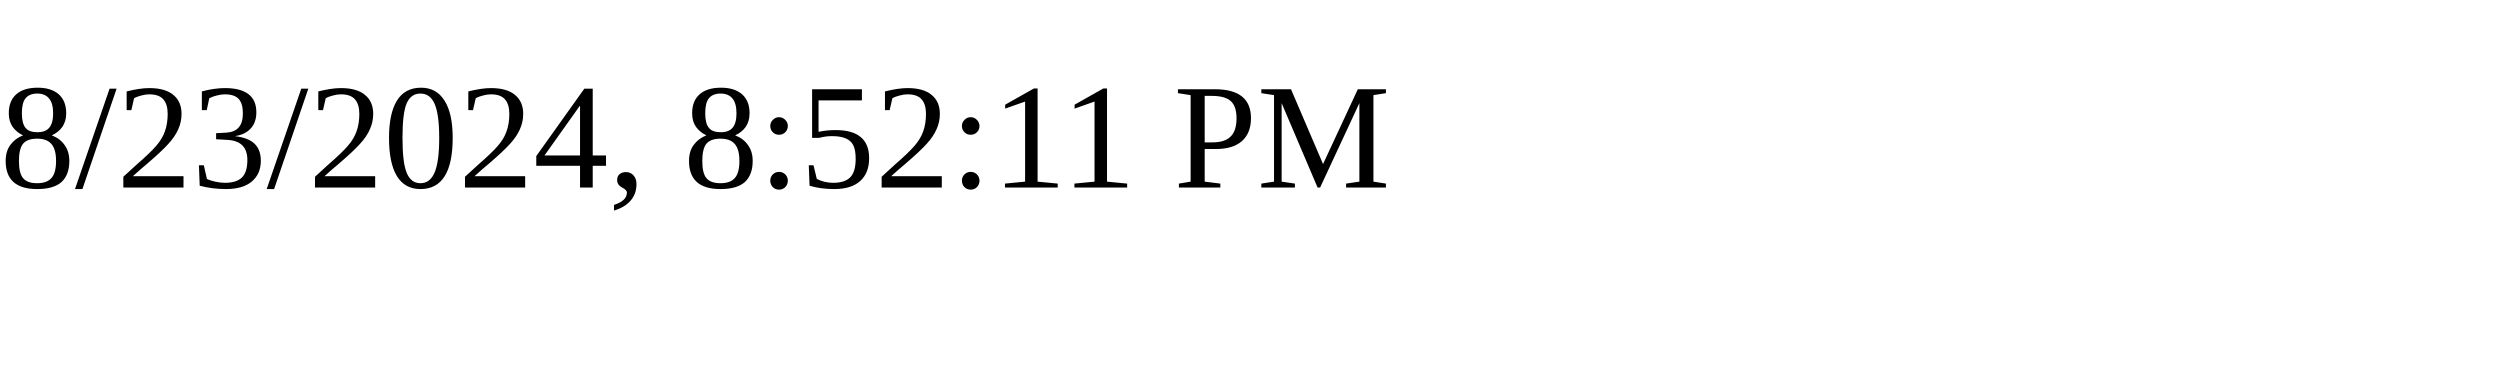
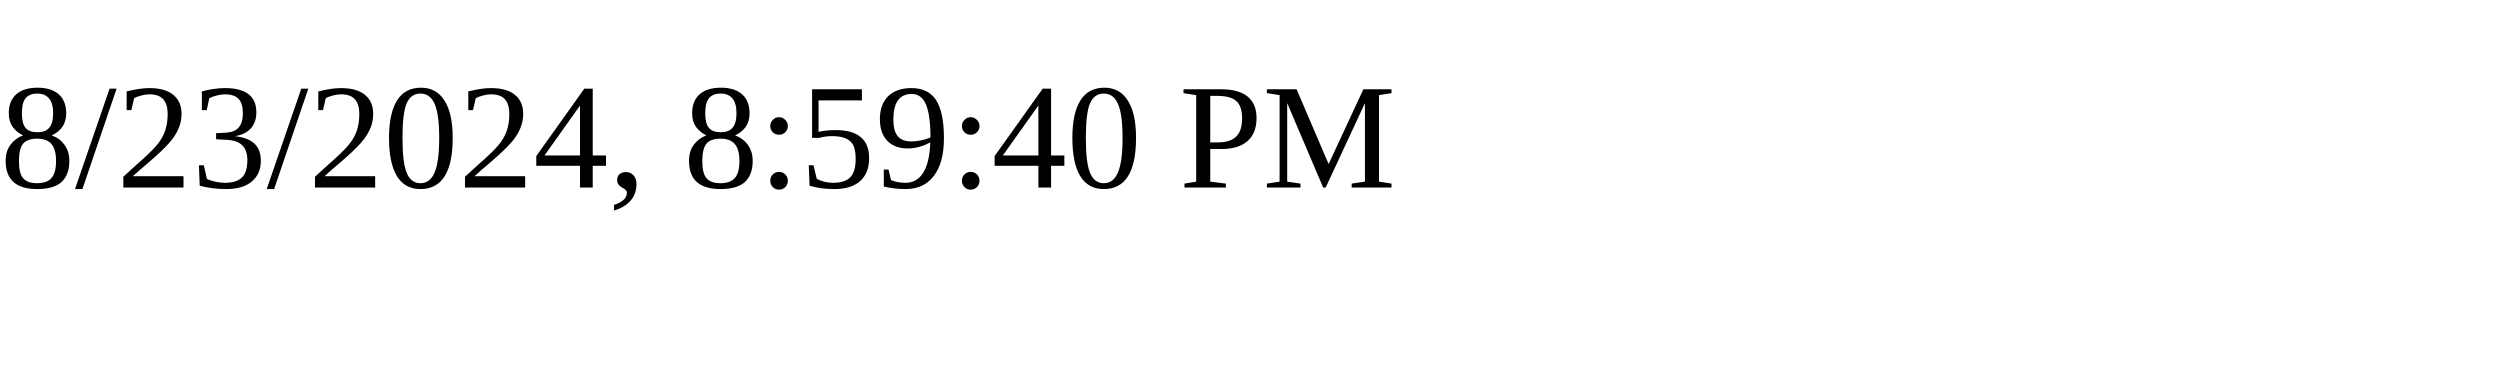
<svg xmlns="http://www.w3.org/2000/svg" height="30" width="200">
-   <text x="0" y="15">8/23/2024, 8:52:11 PM</text>
+   <text x="0" y="15">8/23/2024, 8:59:40 PM</text>
</svg>
